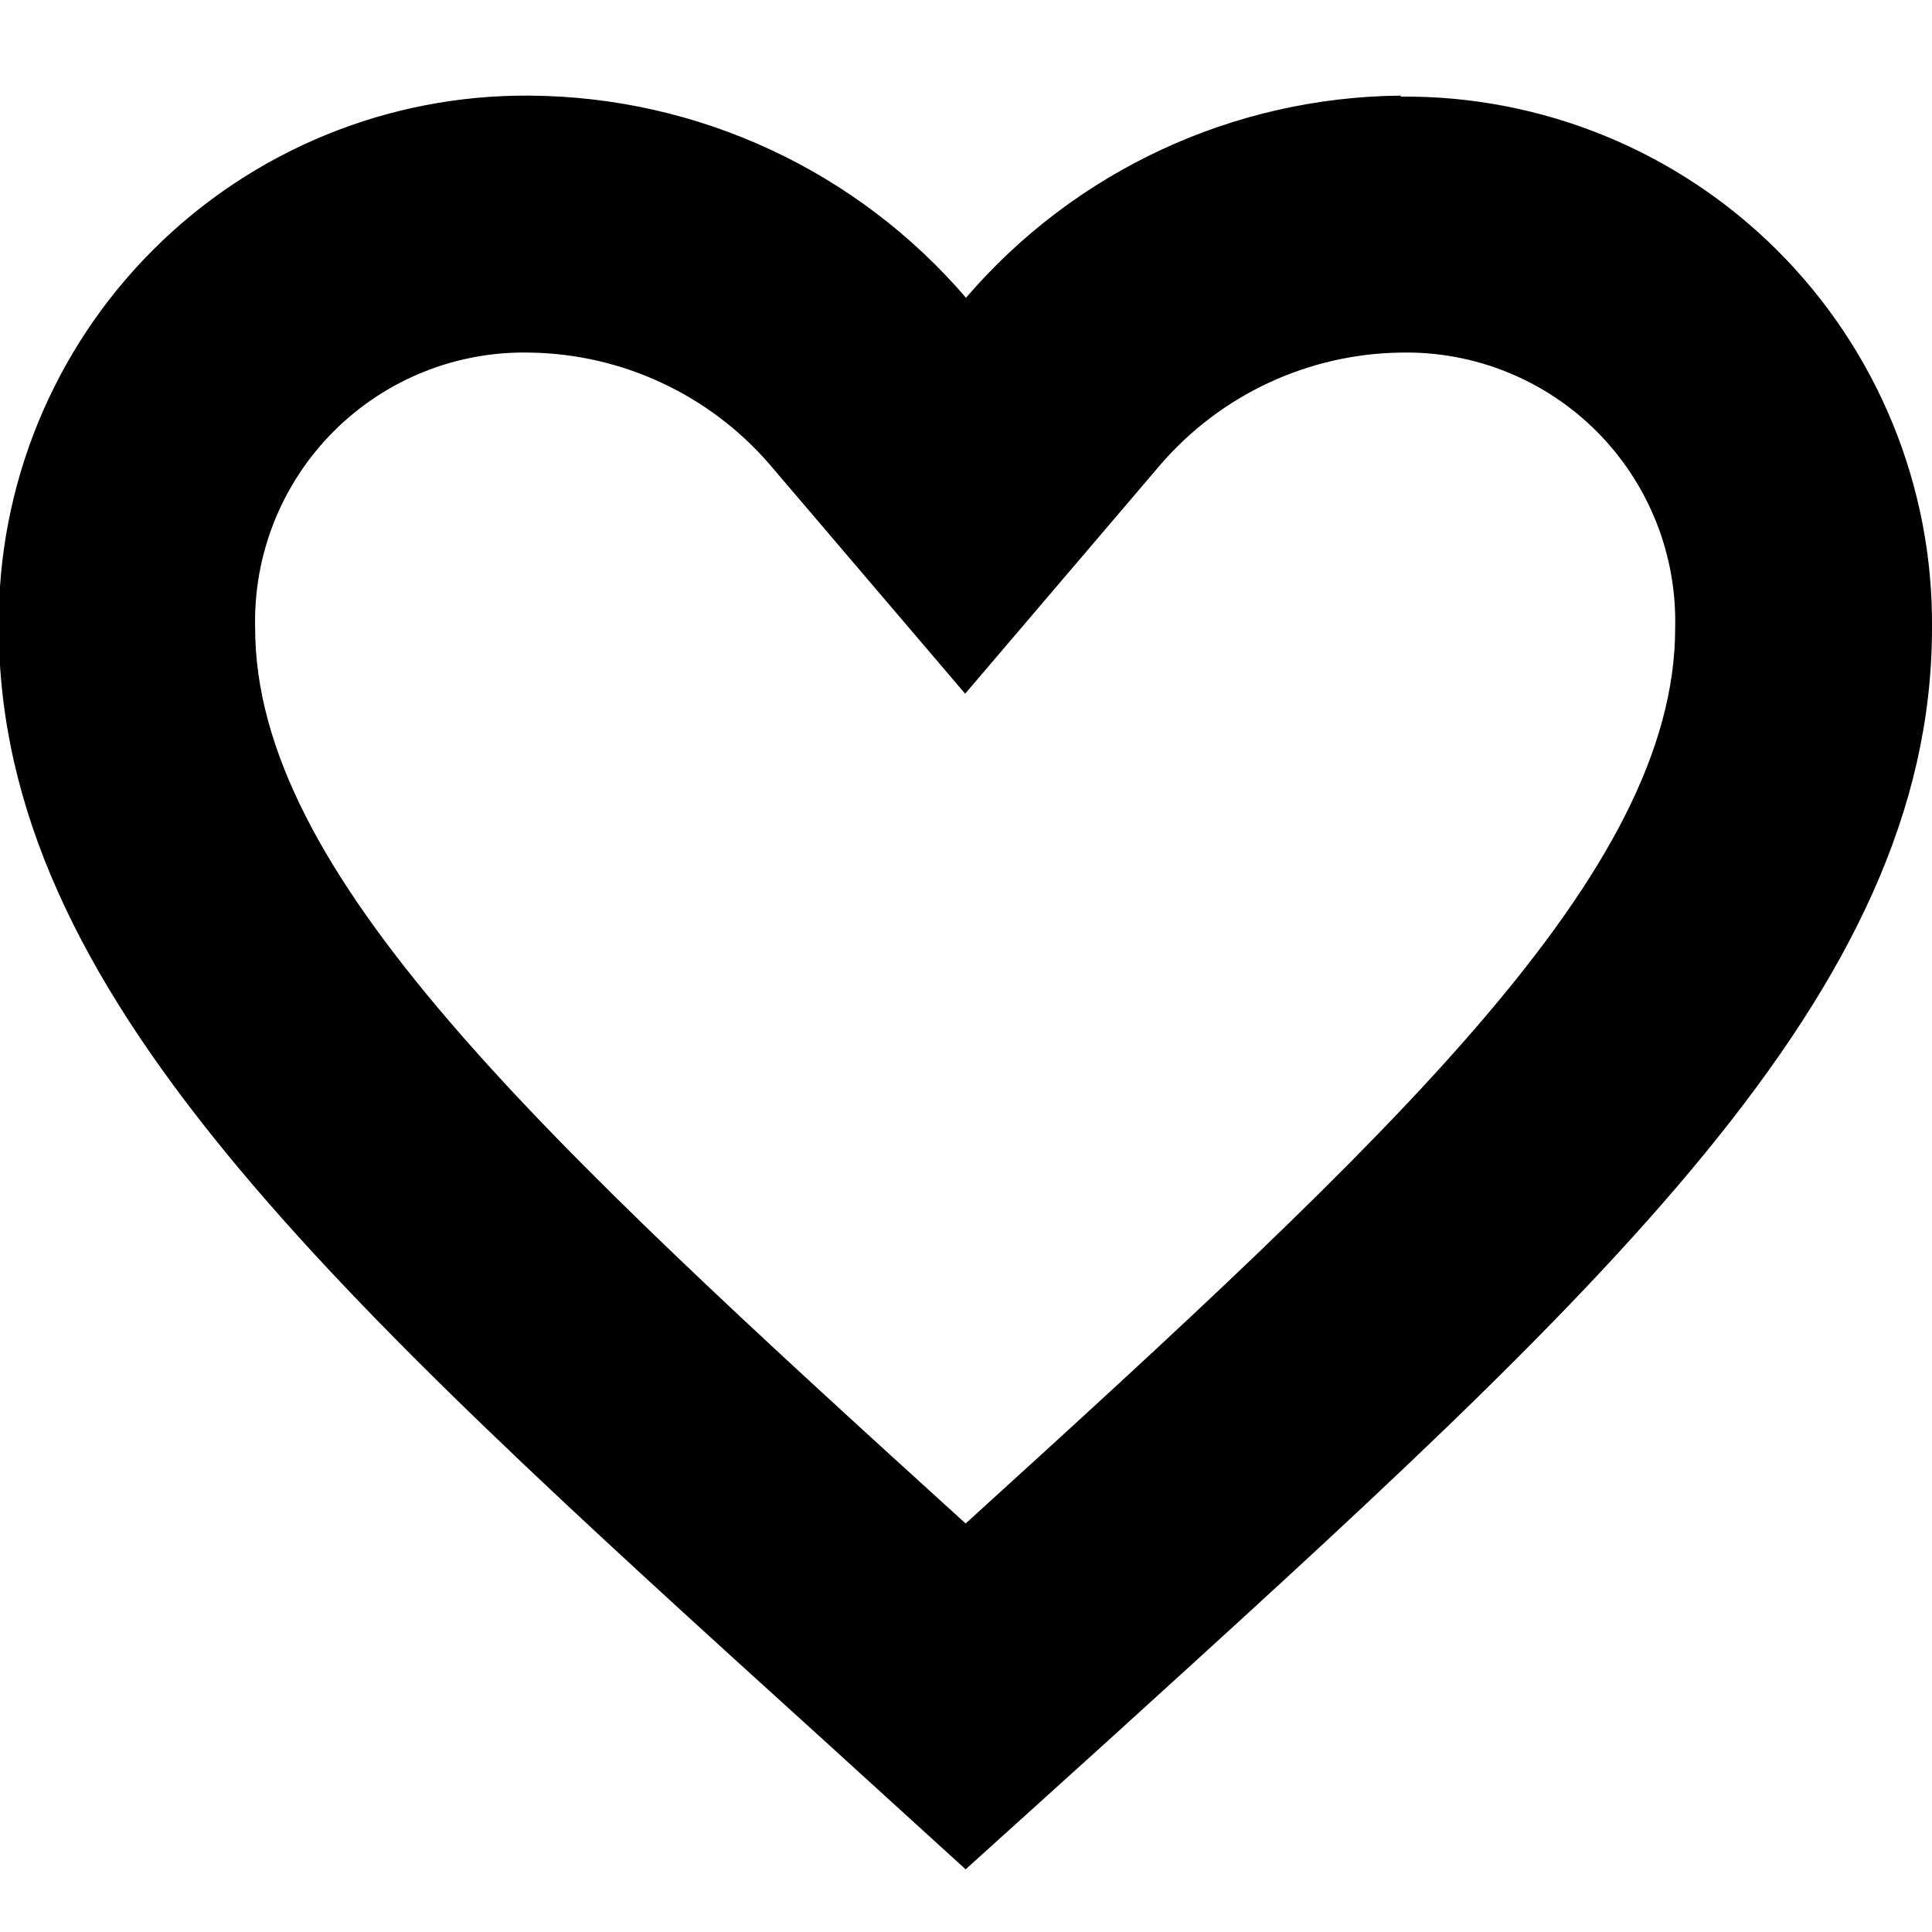
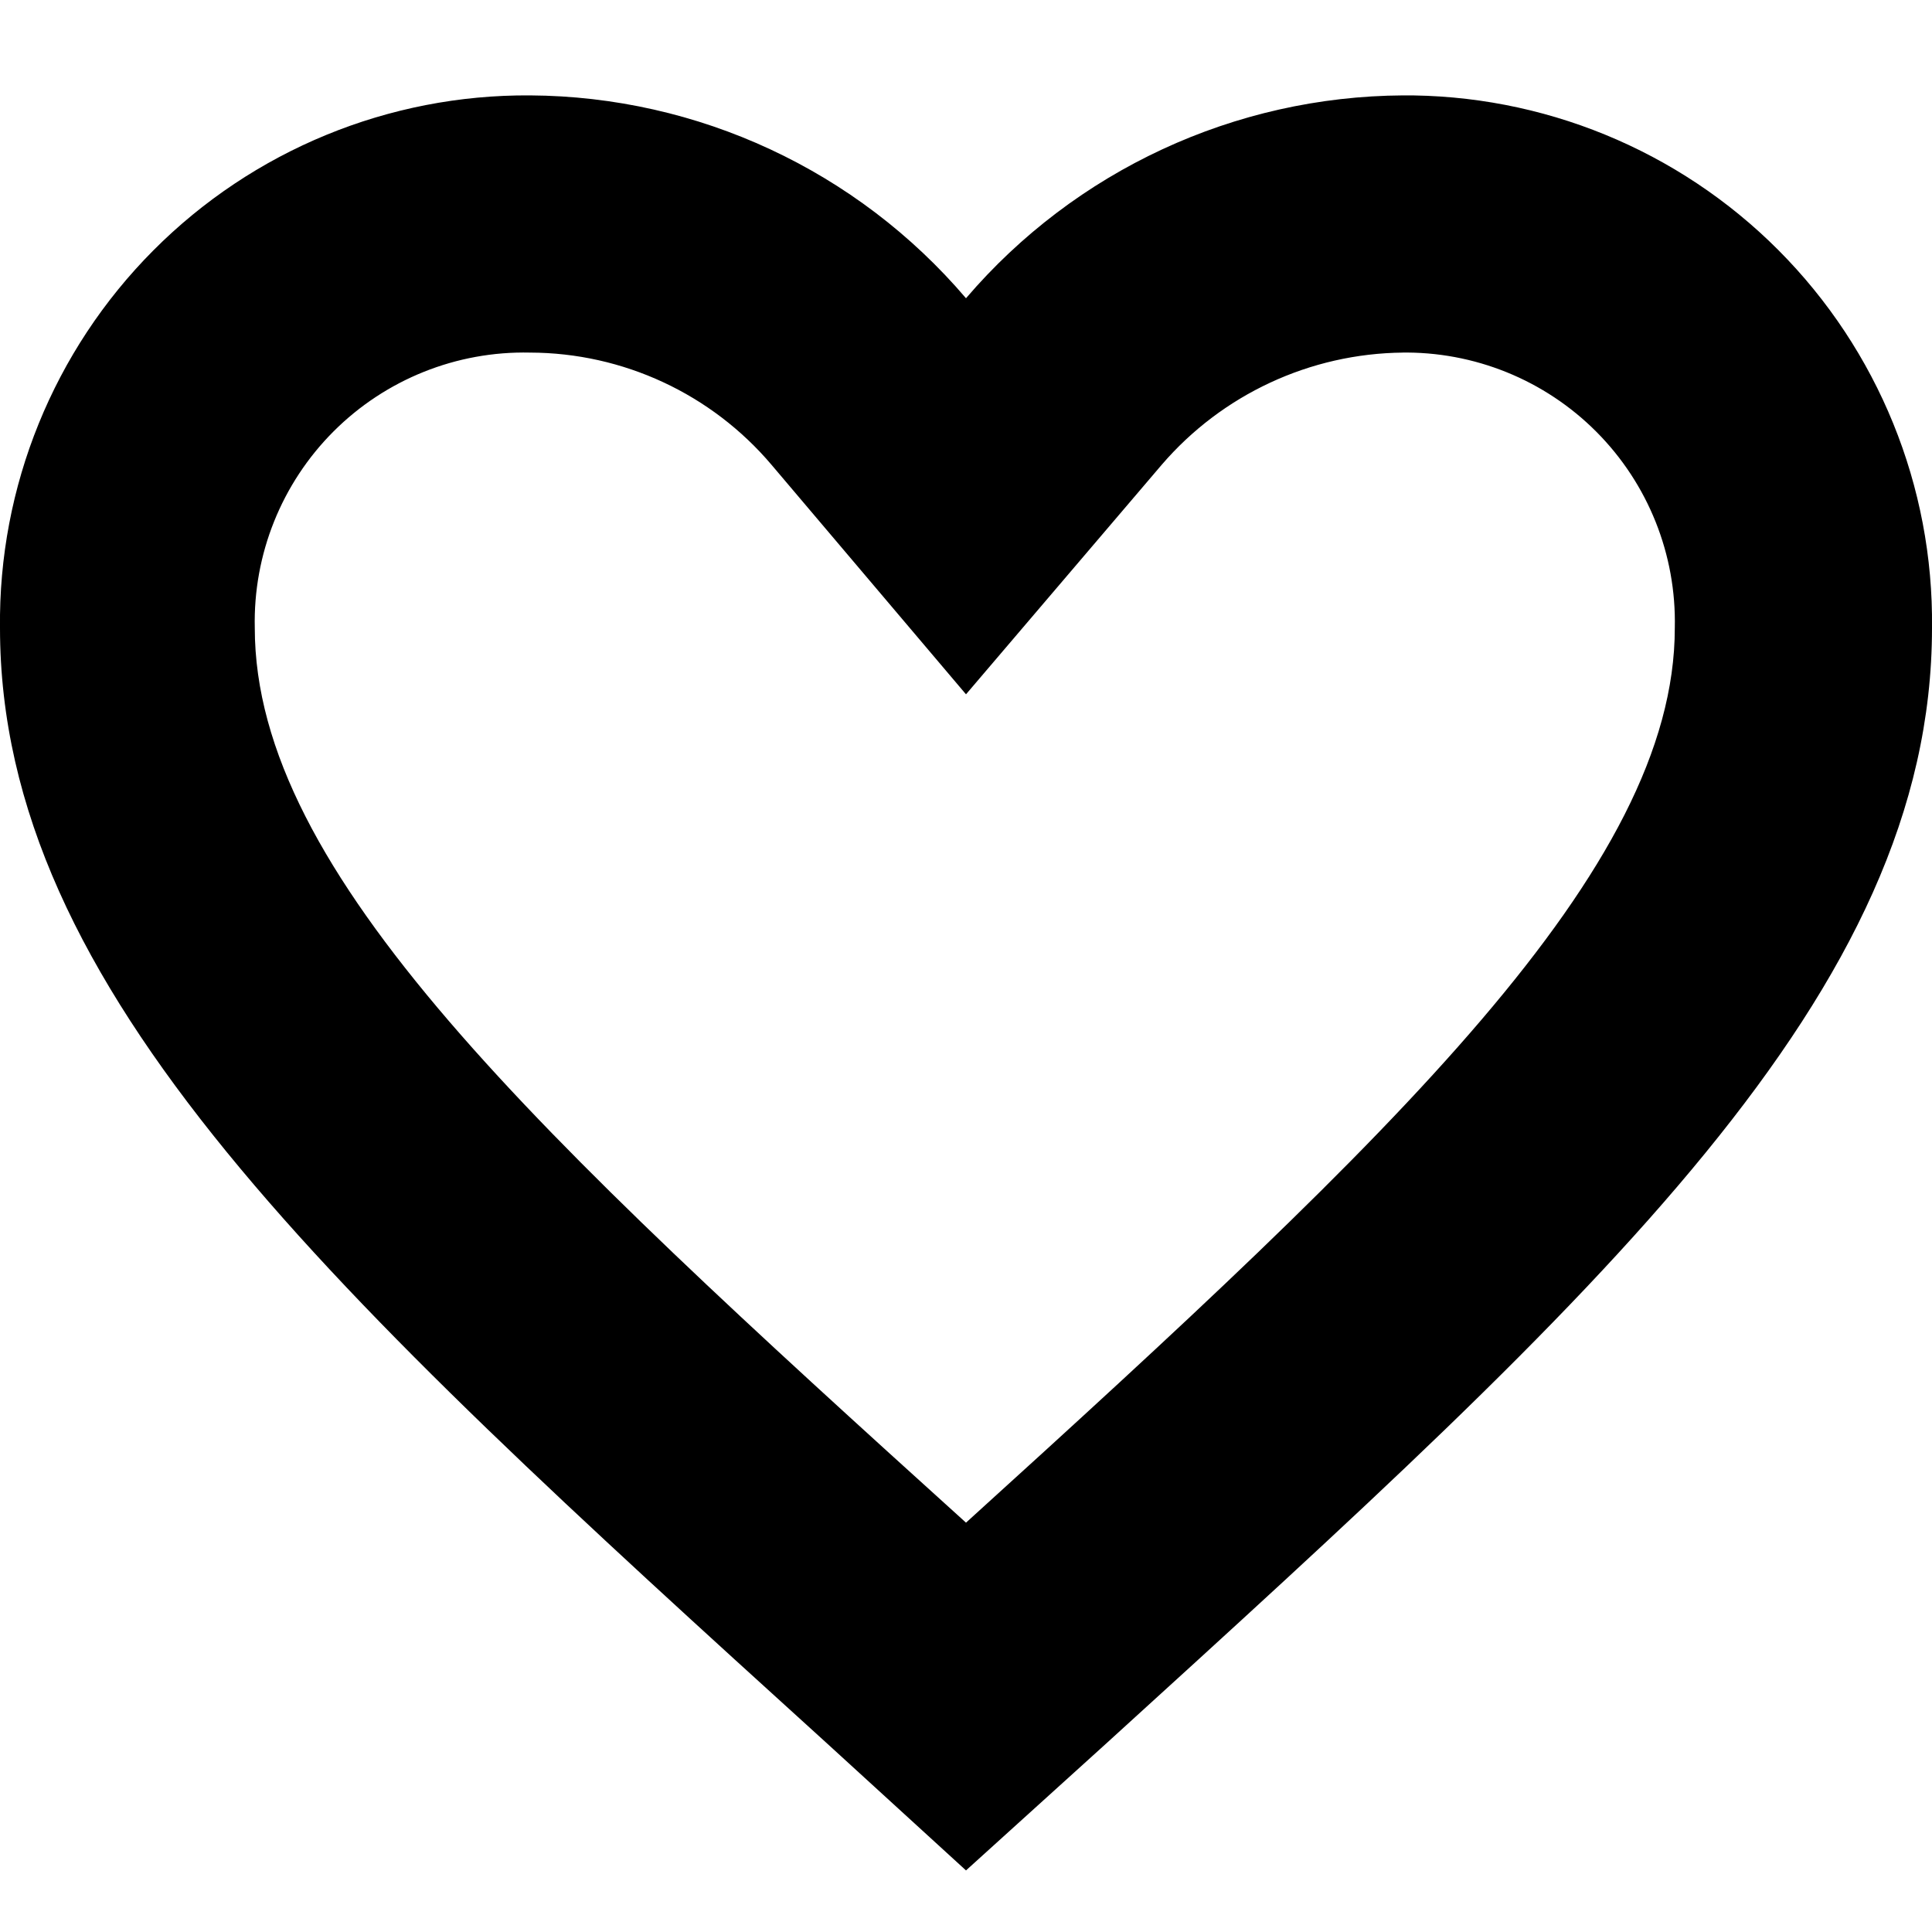
<svg xmlns="http://www.w3.org/2000/svg" id="Layer_1" data-name="Layer 1" viewBox="0 0 16 16">
-   <path d="M11.6,2.92A2.226,2.226,0,0,1,13.873,5.2c0,2.027-2.317,4.182-5.876,7.417C4.444,9.39,2.113,7.23,2.113,5.2A2.226,2.226,0,0,1,4.39,2.92a2.676,2.676,0,0,1,1.983.925l1.62,1.9,1.62-1.9A2.676,2.676,0,0,1,11.6,2.92m0-2.128a4.8,4.8,0,0,0-3.6,1.674A4.8,4.8,0,0,0,4.39.792a4.362,4.362,0,0,0-4.4,4.4c0,3.027,2.722,5.493,6.846,9.232l1.161,1.057,1.161-1.049C13.278,10.689,16,8.223,16,5.2a4.362,4.362,0,0,0-4.4-4.4Z" />
+   <path d="M11.6,2.92A2.23,2.23,0,0,1,13.87,5.2c0,2-2.31,4.18-5.87,7.41C4.44,9.39,2.11,7.23,2.11,5.2A2.23,2.23,0,0,1,4.39,2.92a2.63,2.63,0,0,1,2,.93L8,5.75l1.62-1.9a2.67,2.67,0,0,1,2-.93m0-2.13A4.8,4.8,0,0,0,8,2.47,4.78,4.78,0,0,0,4.39.79,4.36,4.36,0,0,0,0,5.2c0,3,2.72,5.49,6.84,9.23L8,15.49l1.16-1.05C13.28,10.69,16,8.22,16,5.2A4.36,4.36,0,0,0,11.6.79Z" />
</svg>
